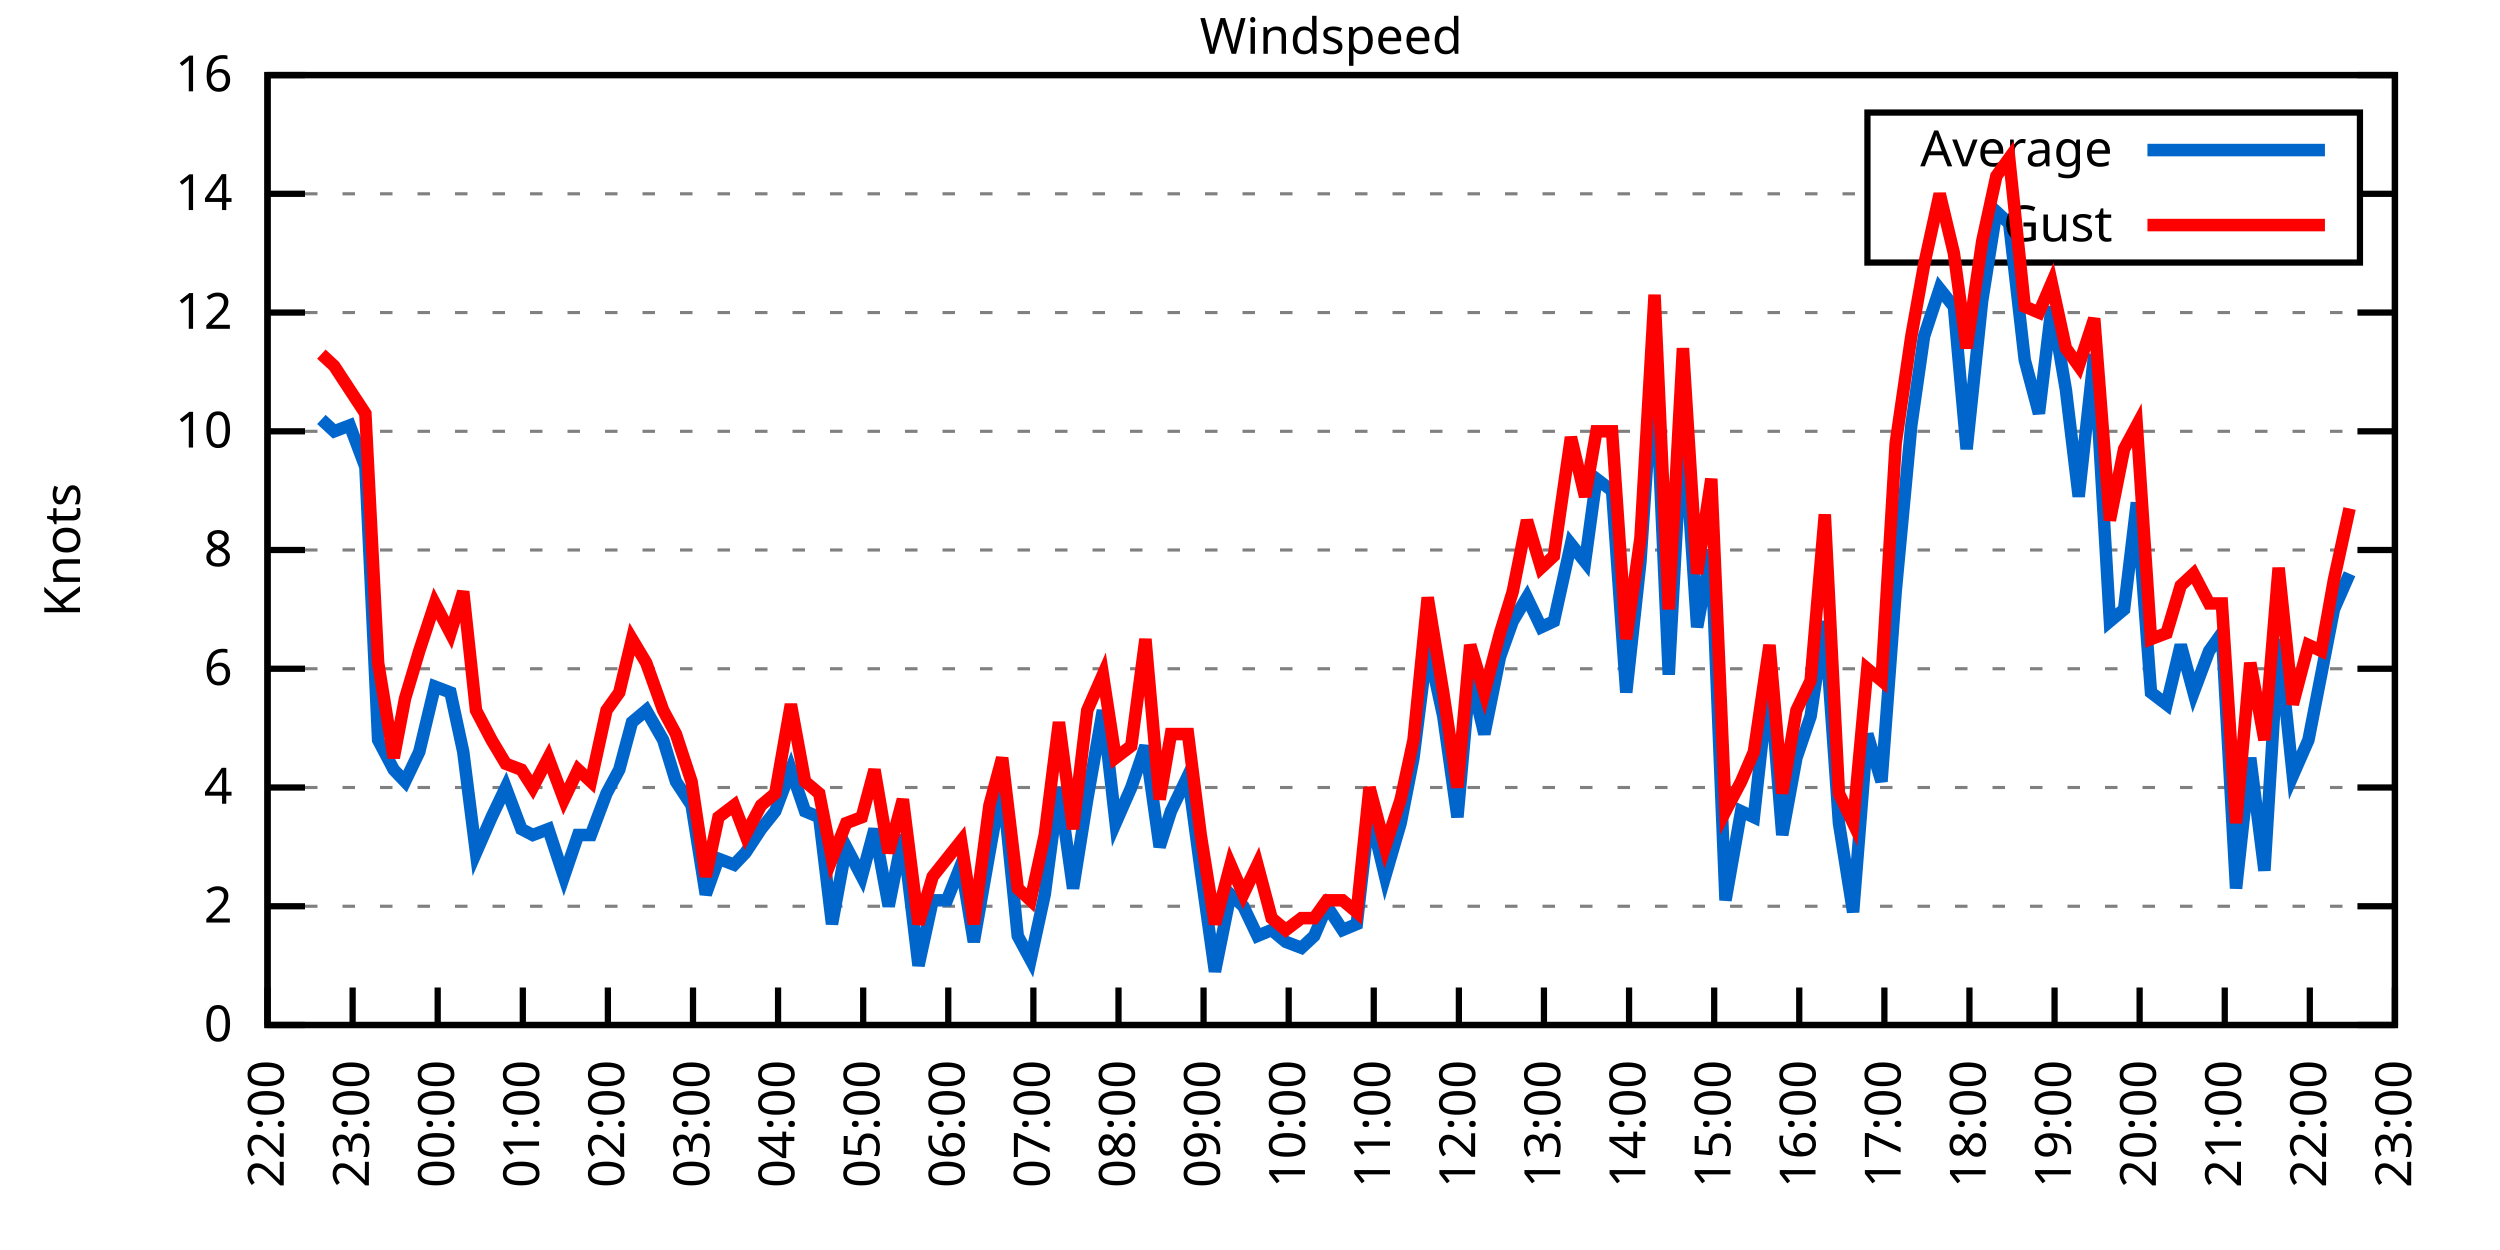
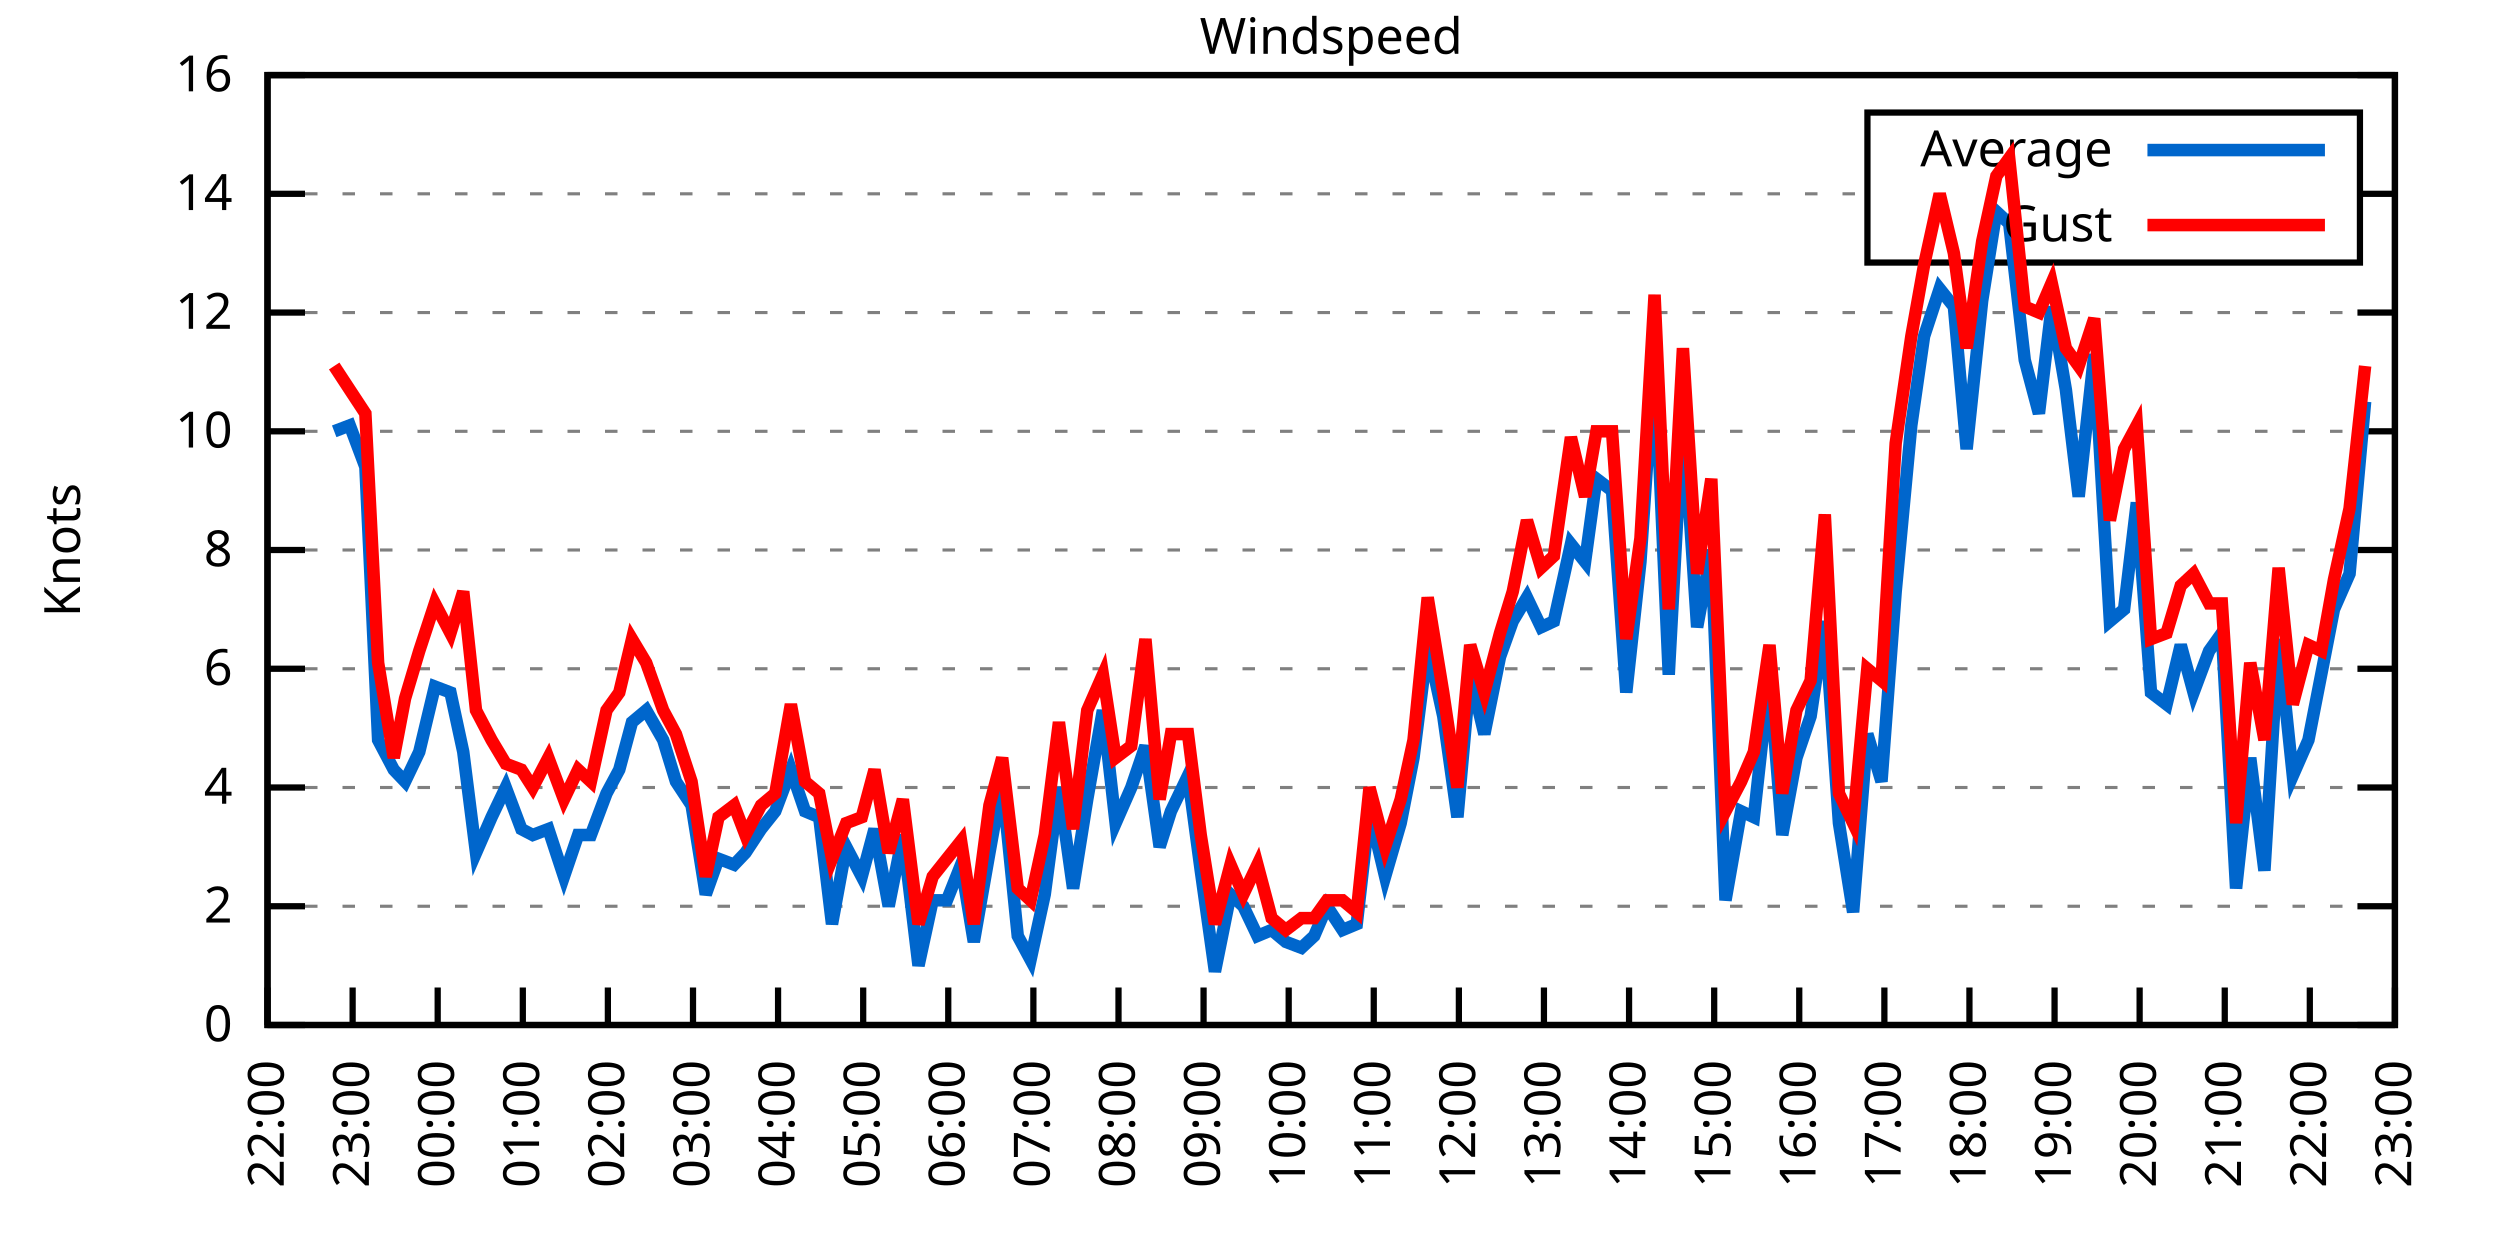
<svg xmlns="http://www.w3.org/2000/svg" xmlns:xlink="http://www.w3.org/1999/xlink" width="400" height="200" viewBox="0 0 400 200">
  <g id="gnuplot_canvas">
    <rect x="0" y="0" width="400" height="200" fill="none" />
    <defs>
      <circle id="gpDot" r="0.5" stroke-width="0.5" stroke="currentColor" />
      <path id="gpPt0" stroke-width="0.333" stroke="currentColor" d="M-1,0 h2 M0,-1 v2" />
      <path id="gpPt1" stroke-width="0.333" stroke="currentColor" d="M-1,-1 L1,1 M1,-1 L-1,1" />
      <path id="gpPt2" stroke-width="0.333" stroke="currentColor" d="M-1,0 L1,0 M0,-1 L0,1 M-1,-1 L1,1 M-1,1 L1,-1" />
      <rect id="gpPt3" stroke-width="0.333" stroke="currentColor" x="-1" y="-1" width="2" height="2" />
      <rect id="gpPt4" stroke-width="0.333" stroke="currentColor" fill="currentColor" x="-1" y="-1" width="2" height="2" />
      <circle id="gpPt5" stroke-width="0.333" stroke="currentColor" cx="0" cy="0" r="1" />
      <use xlink:href="#gpPt5" id="gpPt6" fill="currentColor" stroke="none" />
      <path id="gpPt7" stroke-width="0.333" stroke="currentColor" d="M0,-1.33 L-1.33,0.67 L1.33,0.67 z" />
      <use xlink:href="#gpPt7" id="gpPt8" fill="currentColor" stroke="none" />
      <use xlink:href="#gpPt7" id="gpPt9" stroke="currentColor" transform="rotate(180)" />
      <use xlink:href="#gpPt9" id="gpPt10" fill="currentColor" stroke="none" />
      <use xlink:href="#gpPt3" id="gpPt11" stroke="currentColor" transform="rotate(45)" />
      <use xlink:href="#gpPt11" id="gpPt12" fill="currentColor" stroke="none" />
      <path id="gpPt13" stroke-width="0.333" stroke="currentColor" d="M0,1.330 L1.265,0.411 L0.782,-1.067 L-0.782,-1.076 L-1.265,0.411 z" />
      <use xlink:href="#gpPt13" id="gpPt14" fill="currentColor" stroke="none" />
      <filter id="textbox" filterUnits="objectBoundingBox" x="0" y="0" height="1" width="1">
        <feFlood flood-color="white" flood-opacity="1" result="bgnd" />
        <feComposite in="SourceGraphic" in2="bgnd" operator="atop" />
      </filter>
      <filter id="greybox" filterUnits="objectBoundingBox" x="0" y="0" height="1" width="1">
        <feFlood flood-color="lightgrey" flood-opacity="1" result="grey" />
        <feComposite in="SourceGraphic" in2="grey" operator="atop" />
      </filter>
    </defs>
    <g fill="none" color="white" stroke="currentColor" stroke-width="1.00" stroke-linecap="butt" stroke-linejoin="miter">
</g>
    <g fill="none" color="black" stroke="currentColor" stroke-width="1.00" stroke-linecap="butt" stroke-linejoin="miter">
      <g stroke="none" shape-rendering="crispEdges">
        <polygon fill="rgb(255, 255, 255)" points="42.80,164.00 383.18,164.00 383.18,12.02 42.80,12.02 " />
      </g>
    </g>
    <g fill="none" color="black" stroke="currentColor" stroke-width="1.00" stroke-linecap="butt" stroke-linejoin="miter">
</g>
    <g fill="none" color="black" stroke="black" stroke-width="0.50" stroke-linecap="butt" stroke-linejoin="miter">
</g>
    <g fill="none" color="gray" stroke="currentColor" stroke-width="0.50" stroke-linecap="butt" stroke-linejoin="miter">
      <path stroke="gray" stroke-dasharray="2,4" class="gridline" d="M42.80,164.00 L383.19,164.00  " />
    </g>
    <g fill="none" color="gray" stroke="gray" stroke-width="1.00" stroke-linecap="butt" stroke-linejoin="miter">
</g>
    <g fill="none" color="black" stroke="currentColor" stroke-width="1.00" stroke-linecap="butt" stroke-linejoin="miter">
      <path stroke="black" d="M42.80,164.00 L48.80,164.00 M383.19,164.00 L377.19,164.00  " />
      <g transform="translate(37.20,166.60)" stroke="none" fill="black" font-family="Sans" font-size="8.00" text-anchor="end">
        <text>
          <tspan font-family="Sans"> 0</tspan>
        </text>
      </g>
    </g>
    <g fill="none" color="black" stroke="currentColor" stroke-width="1.00" stroke-linecap="butt" stroke-linejoin="miter">
</g>
    <g fill="none" color="black" stroke="black" stroke-width="0.50" stroke-linecap="butt" stroke-linejoin="miter">
</g>
    <g fill="none" color="gray" stroke="currentColor" stroke-width="0.50" stroke-linecap="butt" stroke-linejoin="miter">
      <path stroke="gray" stroke-dasharray="2,4" class="gridline" d="M42.80,145.00 L383.19,145.00  " />
    </g>
    <g fill="none" color="gray" stroke="gray" stroke-width="1.00" stroke-linecap="butt" stroke-linejoin="miter">
</g>
    <g fill="none" color="black" stroke="currentColor" stroke-width="1.00" stroke-linecap="butt" stroke-linejoin="miter">
      <path stroke="black" d="M42.80,145.00 L48.80,145.00 M383.19,145.00 L377.19,145.00  " />
      <g transform="translate(37.20,147.60)" stroke="none" fill="black" font-family="Sans" font-size="8.00" text-anchor="end">
        <text>
          <tspan font-family="Sans"> 2</tspan>
        </text>
      </g>
    </g>
    <g fill="none" color="black" stroke="currentColor" stroke-width="1.00" stroke-linecap="butt" stroke-linejoin="miter">
</g>
    <g fill="none" color="black" stroke="black" stroke-width="0.50" stroke-linecap="butt" stroke-linejoin="miter">
</g>
    <g fill="none" color="gray" stroke="currentColor" stroke-width="0.50" stroke-linecap="butt" stroke-linejoin="miter">
      <path stroke="gray" stroke-dasharray="2,4" class="gridline" d="M42.80,126.00 L383.19,126.00  " />
    </g>
    <g fill="none" color="gray" stroke="gray" stroke-width="1.00" stroke-linecap="butt" stroke-linejoin="miter">
</g>
    <g fill="none" color="black" stroke="currentColor" stroke-width="1.00" stroke-linecap="butt" stroke-linejoin="miter">
      <path stroke="black" d="M42.80,126.00 L48.80,126.00 M383.19,126.00 L377.19,126.00  " />
      <g transform="translate(37.20,128.60)" stroke="none" fill="black" font-family="Sans" font-size="8.00" text-anchor="end">
        <text>
          <tspan font-family="Sans"> 4</tspan>
        </text>
      </g>
    </g>
    <g fill="none" color="black" stroke="currentColor" stroke-width="1.00" stroke-linecap="butt" stroke-linejoin="miter">
</g>
    <g fill="none" color="black" stroke="black" stroke-width="0.50" stroke-linecap="butt" stroke-linejoin="miter">
</g>
    <g fill="none" color="gray" stroke="currentColor" stroke-width="0.50" stroke-linecap="butt" stroke-linejoin="miter">
      <path stroke="gray" stroke-dasharray="2,4" class="gridline" d="M42.80,107.00 L383.19,107.00  " />
    </g>
    <g fill="none" color="gray" stroke="gray" stroke-width="1.00" stroke-linecap="butt" stroke-linejoin="miter">
</g>
    <g fill="none" color="black" stroke="currentColor" stroke-width="1.00" stroke-linecap="butt" stroke-linejoin="miter">
      <path stroke="black" d="M42.80,107.00 L48.80,107.00 M383.19,107.00 L377.19,107.00  " />
      <g transform="translate(37.20,109.60)" stroke="none" fill="black" font-family="Sans" font-size="8.00" text-anchor="end">
        <text>
          <tspan font-family="Sans"> 6</tspan>
        </text>
      </g>
    </g>
    <g fill="none" color="black" stroke="currentColor" stroke-width="1.00" stroke-linecap="butt" stroke-linejoin="miter">
</g>
    <g fill="none" color="black" stroke="black" stroke-width="0.50" stroke-linecap="butt" stroke-linejoin="miter">
</g>
    <g fill="none" color="gray" stroke="currentColor" stroke-width="0.50" stroke-linecap="butt" stroke-linejoin="miter">
      <path stroke="gray" stroke-dasharray="2,4" class="gridline" d="M42.80,88.00 L383.19,88.00  " />
    </g>
    <g fill="none" color="gray" stroke="gray" stroke-width="1.00" stroke-linecap="butt" stroke-linejoin="miter">
</g>
    <g fill="none" color="black" stroke="currentColor" stroke-width="1.00" stroke-linecap="butt" stroke-linejoin="miter">
      <path stroke="black" d="M42.80,88.00 L48.80,88.00 M383.19,88.00 L377.19,88.00  " />
      <g transform="translate(37.20,90.60)" stroke="none" fill="black" font-family="Sans" font-size="8.00" text-anchor="end">
        <text>
          <tspan font-family="Sans"> 8</tspan>
        </text>
      </g>
    </g>
    <g fill="none" color="black" stroke="currentColor" stroke-width="1.00" stroke-linecap="butt" stroke-linejoin="miter">
</g>
    <g fill="none" color="black" stroke="black" stroke-width="0.50" stroke-linecap="butt" stroke-linejoin="miter">
</g>
    <g fill="none" color="gray" stroke="currentColor" stroke-width="0.50" stroke-linecap="butt" stroke-linejoin="miter">
      <path stroke="gray" stroke-dasharray="2,4" class="gridline" d="M42.80,69.01 L383.19,69.01  " />
    </g>
    <g fill="none" color="gray" stroke="gray" stroke-width="1.00" stroke-linecap="butt" stroke-linejoin="miter">
</g>
    <g fill="none" color="black" stroke="currentColor" stroke-width="1.00" stroke-linecap="butt" stroke-linejoin="miter">
      <path stroke="black" d="M42.80,69.01 L48.80,69.01 M383.19,69.01 L377.19,69.01  " />
      <g transform="translate(37.20,71.61)" stroke="none" fill="black" font-family="Sans" font-size="8.00" text-anchor="end">
        <text>
          <tspan font-family="Sans"> 10</tspan>
        </text>
      </g>
    </g>
    <g fill="none" color="black" stroke="currentColor" stroke-width="1.00" stroke-linecap="butt" stroke-linejoin="miter">
</g>
    <g fill="none" color="black" stroke="black" stroke-width="0.50" stroke-linecap="butt" stroke-linejoin="miter">
</g>
    <g fill="none" color="gray" stroke="currentColor" stroke-width="0.50" stroke-linecap="butt" stroke-linejoin="miter">
      <path stroke="gray" stroke-dasharray="2,4" class="gridline" d="M42.80,50.01 L383.19,50.01  " />
    </g>
    <g fill="none" color="gray" stroke="gray" stroke-width="1.00" stroke-linecap="butt" stroke-linejoin="miter">
</g>
    <g fill="none" color="black" stroke="currentColor" stroke-width="1.00" stroke-linecap="butt" stroke-linejoin="miter">
      <path stroke="black" d="M42.80,50.01 L48.80,50.01 M383.19,50.01 L377.19,50.01  " />
      <g transform="translate(37.20,52.61)" stroke="none" fill="black" font-family="Sans" font-size="8.00" text-anchor="end">
        <text>
          <tspan font-family="Sans"> 12</tspan>
        </text>
      </g>
    </g>
    <g fill="none" color="black" stroke="currentColor" stroke-width="1.00" stroke-linecap="butt" stroke-linejoin="miter">
</g>
    <g fill="none" color="black" stroke="black" stroke-width="0.50" stroke-linecap="butt" stroke-linejoin="miter">
</g>
    <g fill="none" color="gray" stroke="currentColor" stroke-width="0.50" stroke-linecap="butt" stroke-linejoin="miter">
      <path stroke="gray" stroke-dasharray="2,4" class="gridline" d="M42.80,31.01 L298.79,31.01 M377.59,31.01 L383.19,31.01  " />
    </g>
    <g fill="none" color="gray" stroke="gray" stroke-width="1.00" stroke-linecap="butt" stroke-linejoin="miter">
</g>
    <g fill="none" color="black" stroke="currentColor" stroke-width="1.00" stroke-linecap="butt" stroke-linejoin="miter">
      <path stroke="black" d="M42.80,31.01 L48.80,31.01 M383.19,31.01 L377.19,31.01  " />
      <g transform="translate(37.20,33.61)" stroke="none" fill="black" font-family="Sans" font-size="8.00" text-anchor="end">
        <text>
          <tspan font-family="Sans"> 14</tspan>
        </text>
      </g>
    </g>
    <g fill="none" color="black" stroke="currentColor" stroke-width="1.00" stroke-linecap="butt" stroke-linejoin="miter">
</g>
    <g fill="none" color="black" stroke="black" stroke-width="0.50" stroke-linecap="butt" stroke-linejoin="miter">
</g>
    <g fill="none" color="gray" stroke="currentColor" stroke-width="0.50" stroke-linecap="butt" stroke-linejoin="miter">
      <path stroke="gray" stroke-dasharray="2,4" class="gridline" d="M42.80,12.01 L383.19,12.01  " />
    </g>
    <g fill="none" color="gray" stroke="gray" stroke-width="1.00" stroke-linecap="butt" stroke-linejoin="miter">
</g>
    <g fill="none" color="black" stroke="currentColor" stroke-width="1.00" stroke-linecap="butt" stroke-linejoin="miter">
      <path stroke="black" d="M42.80,12.01 L48.80,12.01 M383.19,12.01 L377.19,12.01  " />
      <g transform="translate(37.20,14.61)" stroke="none" fill="black" font-family="Sans" font-size="8.00" text-anchor="end">
        <text>
          <tspan font-family="Sans"> 16</tspan>
        </text>
      </g>
    </g>
    <g fill="none" color="black" stroke="currentColor" stroke-width="1.00" stroke-linecap="butt" stroke-linejoin="miter">
      <path stroke="black" d="M42.80,164.00 L42.80,158.00  " />
      <g transform="translate(45.40,169.60) rotate(270.00)" stroke="none" fill="black" font-family="Sans" font-size="8.00" text-anchor="end">
        <text>
          <tspan font-family="Sans">22:00</tspan>
        </text>
      </g>
    </g>
    <g fill="none" color="black" stroke="currentColor" stroke-width="1.00" stroke-linecap="butt" stroke-linejoin="miter">
      <path stroke="black" d="M56.42,164.00 L56.42,158.00  " />
      <g transform="translate(59.02,169.60) rotate(270.00)" stroke="none" fill="black" font-family="Sans" font-size="8.00" text-anchor="end">
        <text>
          <tspan font-family="Sans">23:00</tspan>
        </text>
      </g>
    </g>
    <g fill="none" color="black" stroke="currentColor" stroke-width="1.00" stroke-linecap="butt" stroke-linejoin="miter">
      <path stroke="black" d="M70.03,164.00 L70.03,158.00  " />
      <g transform="translate(72.63,169.60) rotate(270.00)" stroke="none" fill="black" font-family="Sans" font-size="8.00" text-anchor="end">
        <text>
          <tspan font-family="Sans">00:00</tspan>
        </text>
      </g>
    </g>
    <g fill="none" color="black" stroke="currentColor" stroke-width="1.00" stroke-linecap="butt" stroke-linejoin="miter">
      <path stroke="black" d="M83.65,164.00 L83.65,158.00  " />
      <g transform="translate(86.25,169.60) rotate(270.00)" stroke="none" fill="black" font-family="Sans" font-size="8.00" text-anchor="end">
        <text>
          <tspan font-family="Sans">01:00</tspan>
        </text>
      </g>
    </g>
    <g fill="none" color="black" stroke="currentColor" stroke-width="1.00" stroke-linecap="butt" stroke-linejoin="miter">
      <path stroke="black" d="M97.26,164.00 L97.26,158.00  " />
      <g transform="translate(99.86,169.60) rotate(270.00)" stroke="none" fill="black" font-family="Sans" font-size="8.00" text-anchor="end">
        <text>
          <tspan font-family="Sans">02:00</tspan>
        </text>
      </g>
    </g>
    <g fill="none" color="black" stroke="currentColor" stroke-width="1.00" stroke-linecap="butt" stroke-linejoin="miter">
      <path stroke="black" d="M110.88,164.00 L110.88,158.00  " />
      <g transform="translate(113.48,169.60) rotate(270.00)" stroke="none" fill="black" font-family="Sans" font-size="8.00" text-anchor="end">
        <text>
          <tspan font-family="Sans">03:00</tspan>
        </text>
      </g>
    </g>
    <g fill="none" color="black" stroke="currentColor" stroke-width="1.00" stroke-linecap="butt" stroke-linejoin="miter">
      <path stroke="black" d="M124.49,164.00 L124.49,158.00  " />
      <g transform="translate(127.09,169.60) rotate(270.00)" stroke="none" fill="black" font-family="Sans" font-size="8.00" text-anchor="end">
        <text>
          <tspan font-family="Sans">04:00</tspan>
        </text>
      </g>
    </g>
    <g fill="none" color="black" stroke="currentColor" stroke-width="1.00" stroke-linecap="butt" stroke-linejoin="miter">
      <path stroke="black" d="M138.11,164.00 L138.11,158.00  " />
      <g transform="translate(140.71,169.60) rotate(270.00)" stroke="none" fill="black" font-family="Sans" font-size="8.00" text-anchor="end">
        <text>
          <tspan font-family="Sans">05:00</tspan>
        </text>
      </g>
    </g>
    <g fill="none" color="black" stroke="currentColor" stroke-width="1.00" stroke-linecap="butt" stroke-linejoin="miter">
      <path stroke="black" d="M151.72,164.00 L151.72,158.00  " />
      <g transform="translate(154.32,169.60) rotate(270.00)" stroke="none" fill="black" font-family="Sans" font-size="8.00" text-anchor="end">
        <text>
          <tspan font-family="Sans">06:00</tspan>
        </text>
      </g>
    </g>
    <g fill="none" color="black" stroke="currentColor" stroke-width="1.00" stroke-linecap="butt" stroke-linejoin="miter">
      <path stroke="black" d="M165.34,164.00 L165.34,158.00  " />
      <g transform="translate(167.94,169.60) rotate(270.00)" stroke="none" fill="black" font-family="Sans" font-size="8.00" text-anchor="end">
        <text>
          <tspan font-family="Sans">07:00</tspan>
        </text>
      </g>
    </g>
    <g fill="none" color="black" stroke="currentColor" stroke-width="1.00" stroke-linecap="butt" stroke-linejoin="miter">
      <path stroke="black" d="M178.96,164.00 L178.96,158.00  " />
      <g transform="translate(181.56,169.60) rotate(270.00)" stroke="none" fill="black" font-family="Sans" font-size="8.00" text-anchor="end">
        <text>
          <tspan font-family="Sans">08:00</tspan>
        </text>
      </g>
    </g>
    <g fill="none" color="black" stroke="currentColor" stroke-width="1.00" stroke-linecap="butt" stroke-linejoin="miter">
      <path stroke="black" d="M192.57,164.00 L192.57,158.00  " />
      <g transform="translate(195.17,169.60) rotate(270.00)" stroke="none" fill="black" font-family="Sans" font-size="8.00" text-anchor="end">
        <text>
          <tspan font-family="Sans">09:00</tspan>
        </text>
      </g>
    </g>
    <g fill="none" color="black" stroke="currentColor" stroke-width="1.00" stroke-linecap="butt" stroke-linejoin="miter">
      <path stroke="black" d="M206.19,164.00 L206.19,158.00  " />
      <g transform="translate(208.79,169.60) rotate(270.00)" stroke="none" fill="black" font-family="Sans" font-size="8.00" text-anchor="end">
        <text>
          <tspan font-family="Sans">10:00</tspan>
        </text>
      </g>
    </g>
    <g fill="none" color="black" stroke="currentColor" stroke-width="1.00" stroke-linecap="butt" stroke-linejoin="miter">
      <path stroke="black" d="M219.80,164.00 L219.80,158.00  " />
      <g transform="translate(222.40,169.60) rotate(270.00)" stroke="none" fill="black" font-family="Sans" font-size="8.00" text-anchor="end">
        <text>
          <tspan font-family="Sans">11:00</tspan>
        </text>
      </g>
    </g>
    <g fill="none" color="black" stroke="currentColor" stroke-width="1.00" stroke-linecap="butt" stroke-linejoin="miter">
      <path stroke="black" d="M233.42,164.00 L233.42,158.00  " />
      <g transform="translate(236.02,169.60) rotate(270.00)" stroke="none" fill="black" font-family="Sans" font-size="8.00" text-anchor="end">
        <text>
          <tspan font-family="Sans">12:00</tspan>
        </text>
      </g>
    </g>
    <g fill="none" color="black" stroke="currentColor" stroke-width="1.00" stroke-linecap="butt" stroke-linejoin="miter">
      <path stroke="black" d="M247.03,164.00 L247.03,158.00  " />
      <g transform="translate(249.63,169.60) rotate(270.00)" stroke="none" fill="black" font-family="Sans" font-size="8.00" text-anchor="end">
        <text>
          <tspan font-family="Sans">13:00</tspan>
        </text>
      </g>
    </g>
    <g fill="none" color="black" stroke="currentColor" stroke-width="1.00" stroke-linecap="butt" stroke-linejoin="miter">
      <path stroke="black" d="M260.65,164.00 L260.65,158.00  " />
      <g transform="translate(263.25,169.60) rotate(270.00)" stroke="none" fill="black" font-family="Sans" font-size="8.00" text-anchor="end">
        <text>
          <tspan font-family="Sans">14:00</tspan>
        </text>
      </g>
    </g>
    <g fill="none" color="black" stroke="currentColor" stroke-width="1.00" stroke-linecap="butt" stroke-linejoin="miter">
      <path stroke="black" d="M274.27,164.00 L274.27,158.00  " />
      <g transform="translate(276.87,169.60) rotate(270.00)" stroke="none" fill="black" font-family="Sans" font-size="8.00" text-anchor="end">
        <text>
          <tspan font-family="Sans">15:00</tspan>
        </text>
      </g>
    </g>
    <g fill="none" color="black" stroke="currentColor" stroke-width="1.00" stroke-linecap="butt" stroke-linejoin="miter">
      <path stroke="black" d="M287.88,164.00 L287.88,158.00  " />
      <g transform="translate(290.48,169.60) rotate(270.00)" stroke="none" fill="black" font-family="Sans" font-size="8.00" text-anchor="end">
        <text>
          <tspan font-family="Sans">16:00</tspan>
        </text>
      </g>
    </g>
    <g fill="none" color="black" stroke="currentColor" stroke-width="1.00" stroke-linecap="butt" stroke-linejoin="miter">
      <path stroke="black" d="M301.50,164.00 L301.50,158.00  " />
      <g transform="translate(304.10,169.60) rotate(270.00)" stroke="none" fill="black" font-family="Sans" font-size="8.00" text-anchor="end">
        <text>
          <tspan font-family="Sans">17:00</tspan>
        </text>
      </g>
    </g>
    <g fill="none" color="black" stroke="currentColor" stroke-width="1.00" stroke-linecap="butt" stroke-linejoin="miter">
      <path stroke="black" d="M315.11,164.00 L315.11,158.00  " />
      <g transform="translate(317.71,169.60) rotate(270.00)" stroke="none" fill="black" font-family="Sans" font-size="8.00" text-anchor="end">
        <text>
          <tspan font-family="Sans">18:00</tspan>
        </text>
      </g>
    </g>
    <g fill="none" color="black" stroke="currentColor" stroke-width="1.00" stroke-linecap="butt" stroke-linejoin="miter">
      <path stroke="black" d="M328.73,164.00 L328.73,158.00  " />
      <g transform="translate(331.33,169.60) rotate(270.00)" stroke="none" fill="black" font-family="Sans" font-size="8.00" text-anchor="end">
        <text>
          <tspan font-family="Sans">19:00</tspan>
        </text>
      </g>
    </g>
    <g fill="none" color="black" stroke="currentColor" stroke-width="1.00" stroke-linecap="butt" stroke-linejoin="miter">
      <path stroke="black" d="M342.34,164.00 L342.34,158.00  " />
      <g transform="translate(344.94,169.60) rotate(270.00)" stroke="none" fill="black" font-family="Sans" font-size="8.00" text-anchor="end">
        <text>
          <tspan font-family="Sans">20:00</tspan>
        </text>
      </g>
    </g>
    <g fill="none" color="black" stroke="currentColor" stroke-width="1.00" stroke-linecap="butt" stroke-linejoin="miter">
      <path stroke="black" d="M355.96,164.00 L355.96,158.00  " />
      <g transform="translate(358.56,169.60) rotate(270.00)" stroke="none" fill="black" font-family="Sans" font-size="8.00" text-anchor="end">
        <text>
          <tspan font-family="Sans">21:00</tspan>
        </text>
      </g>
    </g>
    <g fill="none" color="black" stroke="currentColor" stroke-width="1.00" stroke-linecap="butt" stroke-linejoin="miter">
      <path stroke="black" d="M369.57,164.00 L369.57,158.00  " />
      <g transform="translate(372.17,169.60) rotate(270.00)" stroke="none" fill="black" font-family="Sans" font-size="8.00" text-anchor="end">
        <text>
          <tspan font-family="Sans">22:00</tspan>
        </text>
      </g>
    </g>
    <g fill="none" color="black" stroke="currentColor" stroke-width="1.00" stroke-linecap="butt" stroke-linejoin="miter">
      <path stroke="black" d="M383.19,164.00 L383.19,158.00  " />
      <g transform="translate(385.79,169.60) rotate(270.00)" stroke="none" fill="black" font-family="Sans" font-size="8.00" text-anchor="end">
        <text>
          <tspan font-family="Sans">23:00</tspan>
        </text>
      </g>
    </g>
    <g fill="none" color="black" stroke="currentColor" stroke-width="1.00" stroke-linecap="butt" stroke-linejoin="miter">
</g>
    <g fill="none" color="black" stroke="currentColor" stroke-width="1.00" stroke-linecap="butt" stroke-linejoin="miter">
      <path stroke="black" d="M42.80,12.01 L42.80,164.00 L383.19,164.00 L383.19,12.01 L42.80,12.01 Z  " />
    </g>
    <g fill="none" color="black" stroke="currentColor" stroke-width="1.00" stroke-linecap="butt" stroke-linejoin="miter">
</g>
    <g fill="none" color="black" stroke="currentColor" stroke-width="1.00" stroke-linecap="butt" stroke-linejoin="miter">
      <path stroke="black" d="M298.79,42.01 L298.79,18.01 L377.59,18.01 L377.59,42.01 L298.79,42.01 Z  " />
    </g>
    <g id="Windspeed_plot_1">
      <g fill="none" color="white" stroke="black" stroke-width="2.00" stroke-linecap="butt" stroke-linejoin="miter">
</g>
      <g fill="none" color="black" stroke="currentColor" stroke-width="2.00" stroke-linecap="butt" stroke-linejoin="miter">
        <g transform="translate(337.99,26.61)" stroke="none" fill="black" font-family="Sans" font-size="8.00" text-anchor="end">
          <text>
            <tspan font-family="Sans">Average</tspan>
          </text>
        </g>
      </g>
      <g fill="none" color="black" stroke="currentColor" stroke-width="2.00" stroke-linecap="butt" stroke-linejoin="miter">
-         <path stroke="rgb(  0, 102, 204)" d="M343.59,24.01 L371.99,24.01 M51.42,67.11 L53.47,69.01 L55.96,68.06 L58.46,74.71 L60.50,118.40 L63.00,123.15   L64.81,125.05 L67.08,120.30 L69.58,109.85 L72.07,110.80 L74.12,120.30 L76.16,136.45 L78.65,130.75 L80.92,126.00   L83.42,132.65 L85.24,133.60 L87.73,132.65 L90.23,140.25 L92.50,133.60 L94.54,133.60 L97.04,126.95 L99.08,123.15   L101.12,115.55 L103.39,113.65 L106.11,118.40 L108.15,125.05 L110.65,128.85 L112.92,143.10 L114.96,137.40 L117.46,138.35   L119.27,136.45 L121.77,132.65 L124.04,129.80 L126.54,123.15 L128.81,129.80 L131.07,130.75 L133.12,147.85 L135.39,135.50   L137.88,140.25 L139.92,132.65 L142.19,145.00 L144.46,133.60 L146.96,154.50 L149.23,144.05 L151.50,144.05 L153.77,138.35   L155.81,150.70 L158.31,136.45 L160.35,125.05 L162.84,149.75 L164.89,153.55 L167.16,143.10 L169.43,126.00 L171.69,142.15   L173.96,127.90 L176.46,113.65 L178.50,131.70 L181.00,126.00 L183.27,119.35 L185.54,135.50 L187.35,129.80 L190.08,124.10   L192.12,139.30 L194.39,155.45 L196.88,143.10 L198.93,145.00 L201.19,149.75 L203.46,148.80 L205.73,150.70 L208.23,151.65   L210.27,149.75 L212.31,145.00 L214.81,148.80 L217.08,147.85 L219.12,129.80 L221.62,140.25 L224.11,131.70 L226.16,121.25   L228.43,103.20 L230.92,114.60 L233.19,130.75 L235.23,107.95 L237.50,117.45 L240.00,105.10 L242.04,99.40 L244.31,95.60   L246.58,100.35 L248.62,99.40 L251.35,87.06 L253.61,89.90 L255.43,76.61 L257.93,78.51 L260.20,110.80 L262.47,89.90   L264.73,56.66 L267.00,107.95 L269.27,66.16 L271.54,100.35 L273.81,88.00 L276.08,144.05 L278.58,129.80 L280.62,130.75   L283.12,107.95 L285.16,133.60 L287.43,121.25 L289.70,114.60 L291.97,99.40 L294.23,131.70 L296.50,145.95 L298.77,117.45   L301.04,125.05 L303.31,94.65 L305.81,68.06 L307.85,53.81 L310.35,46.21 L312.62,49.06 L314.66,71.86 L317.15,48.11   L319.42,33.86 L321.47,35.76 L323.96,57.61 L326.23,66.16 L328.27,49.06 L330.54,62.36 L332.59,79.46 L335.08,56.66   L337.58,99.40 L339.85,97.50 L341.89,80.41 L344.16,110.80 L346.65,112.70 L348.92,103.20 L350.97,110.80 L353.46,104.15   L355.50,101.30 L357.77,142.15 L360.04,121.25 L362.31,139.30 L364.58,102.25 L366.85,124.10 L369.35,118.40 L371.39,107.95   L373.43,97.50 L375.93,91.80  " />
+         <path stroke="rgb(  0, 102, 204)" d="M343.59,24.01 L371.99,24.01 M53.47,69.01 L55.96,68.06 L58.46,74.71 L60.50,118.40 L63.00,123.15 L64.81,125.05   L67.08,120.30 L69.58,109.85 L72.07,110.80 L74.12,120.30 L76.16,136.45 L78.65,130.75 L80.92,126.00 L83.42,132.65   L85.24,133.60 L87.73,132.65 L90.23,140.25 L92.50,133.60 L94.54,133.60 L97.04,126.95 L99.08,123.15 L101.12,115.55   L103.39,113.65 L106.11,118.40 L108.15,125.05 L110.65,128.85 L112.92,143.10 L114.96,137.40 L117.46,138.35 L119.27,136.45   L121.77,132.65 L124.04,129.80 L126.54,123.15 L128.81,129.80 L131.07,130.75 L133.12,147.85 L135.39,135.50 L137.88,140.25   L139.92,132.65 L142.19,145.00 L144.46,133.60 L146.96,154.50 L149.23,144.05 L151.50,144.05 L153.77,138.35 L155.81,150.70   L158.31,136.45 L160.35,125.05 L162.84,149.75 L164.89,153.55 L167.16,143.10 L169.43,126.00 L171.69,142.15 L173.96,127.90   L176.46,113.65 L178.50,131.70 L181.00,126.00 L183.27,119.35 L185.54,135.50 L187.35,129.80 L190.08,124.10 L192.12,139.30   L194.39,155.45 L196.88,143.10 L198.93,145.00 L201.19,149.75 L203.46,148.80 L205.73,150.70 L208.23,151.65 L210.27,149.75   L212.31,145.00 L214.81,148.80 L217.08,147.85 L219.12,129.80 L221.62,140.25 L224.11,131.70 L226.16,121.25 L228.43,103.20   L230.92,114.60 L233.19,130.75 L235.23,107.95 L237.50,117.45 L240.00,105.10 L242.04,99.40 L244.31,95.60 L246.58,100.35   L248.62,99.40 L251.35,87.06 L253.61,89.90 L255.43,76.61 L257.93,78.51 L260.20,110.80 L262.47,89.90 L264.73,56.66   L267.00,107.95 L269.27,66.16 L271.54,100.35 L273.81,88.00 L276.08,144.05 L278.58,129.80 L280.62,130.75 L283.12,107.95   L285.16,133.60 L287.43,121.25 L289.70,114.60 L291.97,99.40 L294.23,131.70 L296.50,145.95 L298.77,117.45 L301.04,125.05   L303.31,94.65 L305.81,68.06 L307.85,53.81 L310.35,46.21 L312.62,49.06 L314.66,71.86 L317.15,48.11 L319.42,33.86   L321.47,35.76 L323.96,57.61 L326.23,66.16 L328.27,49.06 L330.54,62.36 L332.59,79.46 L335.08,56.66 L337.58,99.40   L339.85,97.50 L341.89,80.41 L344.16,110.80 L346.65,112.70 L348.92,103.20 L350.97,110.80 L353.46,104.15 L355.50,101.30   L357.77,142.15 L360.04,121.25 L362.31,139.30 L364.58,102.25 L366.85,124.10 L369.35,118.40 L371.39,107.95 L373.43,97.50   L375.93,91.80 L378.42,64.26  " />
      </g>
    </g>
    <g id="Windspeed_plot_2">
      <g fill="none" color="black" stroke="currentColor" stroke-width="2.00" stroke-linecap="butt" stroke-linejoin="miter">
        <g transform="translate(337.99,38.61)" stroke="none" fill="black" font-family="Sans" font-size="8.00" text-anchor="end">
          <text>
            <tspan font-family="Sans">Gust</tspan>
          </text>
        </g>
      </g>
      <g fill="none" color="black" stroke="currentColor" stroke-width="2.00" stroke-linecap="butt" stroke-linejoin="miter">
-         <path stroke="rgb(255,   0,   0)" d="M343.59,36.01 L371.99,36.01 M51.42,56.66 L53.47,58.56 L55.96,62.36 L58.46,66.16 L60.50,106.05 L63.00,121.25   L64.81,111.75 L67.08,104.15 L69.58,96.55 L72.07,101.30 L74.12,94.65 L76.16,113.65 L78.65,118.40 L80.92,122.20   L83.42,123.15 L85.24,126.00 L87.73,121.25 L90.23,127.90 L92.50,123.15 L94.54,125.05 L97.04,113.65 L99.08,110.80   L101.12,102.25 L103.39,106.05 L106.11,113.65 L108.15,117.45 L110.65,125.05 L112.92,140.25 L114.96,130.75 L117.46,128.85   L119.27,133.60 L121.77,128.85 L124.04,126.95 L126.54,112.70 L128.81,125.05 L131.07,126.95 L133.12,137.40 L135.39,131.70   L137.88,130.75 L139.92,123.15 L142.19,136.45 L144.46,127.90 L146.96,147.85 L149.23,140.25 L151.50,137.40 L153.77,134.55   L155.81,147.85 L158.31,128.85 L160.35,121.25 L162.84,142.15 L164.89,144.05 L167.16,133.60 L169.43,115.55 L171.69,132.65   L173.96,113.65 L176.46,107.95 L178.50,121.25 L181.00,119.35 L183.27,102.25 L185.54,127.90 L187.35,117.45 L190.08,117.45   L192.12,133.60 L194.39,147.85 L196.88,138.35 L198.93,143.10 L201.19,138.35 L203.46,146.90 L205.73,148.80 L208.23,146.90   L210.27,146.90 L212.31,144.05 L214.81,144.05 L217.08,145.95 L219.12,126.00 L221.62,135.50 L224.11,127.90 L226.16,118.40   L228.43,95.60 L230.92,110.80 L233.19,126.00 L235.23,103.20 L237.50,110.80 L240.00,101.30 L242.04,94.65 L244.31,83.26   L246.58,90.85 L248.62,88.95 L251.35,69.96 L253.61,79.46 L255.43,69.01 L257.93,69.01 L260.20,102.25 L262.47,86.11   L264.73,47.16 L267.00,97.50 L269.27,55.71 L271.54,91.80 L273.81,76.61 L276.08,129.80 L278.58,125.05 L280.62,120.30   L283.12,103.20 L285.16,126.95 L287.43,113.65 L289.70,108.90 L291.97,82.31 L294.23,126.95 L296.50,131.70 L298.77,107.00   L301.04,108.90 L303.31,70.91 L305.81,53.81 L307.85,42.41 L310.35,31.01 L312.62,40.51 L314.66,55.71 L317.15,38.61   L319.42,28.16 L321.47,25.31 L323.96,49.06 L326.23,50.01 L328.27,45.26 L330.54,55.71 L332.59,58.56 L335.08,50.96   L337.58,83.26 L339.85,71.86 L341.89,68.06 L344.16,102.25 L346.65,101.30 L348.92,93.70 L350.97,91.80 L353.46,96.55   L355.50,96.55 L357.77,131.70 L360.04,106.05 L362.31,118.40 L364.58,90.85 L366.85,112.70 L369.35,103.20 L371.39,104.15   L373.43,92.75 L375.93,81.36  " />
+         <path stroke="rgb(255,   0,   0)" d="M343.59,36.01 L371.99,36.01 M53.47,58.56 L55.96,62.36 L58.46,66.16 L60.50,106.05 L63.00,121.25 L64.81,111.75   L67.08,104.15 L69.58,96.55 L72.07,101.30 L74.12,94.65 L76.16,113.65 L78.65,118.40 L80.92,122.20 L83.42,123.15   L85.24,126.00 L87.73,121.25 L90.23,127.90 L92.50,123.15 L94.54,125.05 L97.04,113.65 L99.08,110.80 L101.12,102.25   L103.39,106.05 L106.11,113.65 L108.15,117.45 L110.65,125.05 L112.92,140.25 L114.96,130.75 L117.46,128.85 L119.27,133.60   L121.77,128.85 L124.04,126.95 L126.54,112.70 L128.81,125.05 L131.07,126.95 L133.12,137.40 L135.39,131.70 L137.88,130.75   L139.92,123.15 L142.19,136.45 L144.46,127.90 L146.96,147.85 L149.23,140.25 L151.50,137.40 L153.77,134.55 L155.81,147.85   L158.31,128.85 L160.35,121.25 L162.84,142.15 L164.89,144.05 L167.16,133.60 L169.43,115.55 L171.69,132.65 L173.96,113.65   L176.46,107.95 L178.50,121.25 L181.00,119.35 L183.27,102.25 L185.54,127.90 L187.35,117.45 L190.08,117.45 L192.12,133.60   L194.39,147.85 L196.88,138.35 L198.93,143.10 L201.19,138.35 L203.46,146.90 L205.73,148.80 L208.23,146.90 L210.27,146.90   L212.31,144.05 L214.81,144.05 L217.08,145.95 L219.12,126.00 L221.62,135.50 L224.11,127.90 L226.16,118.40 L228.43,95.60   L230.92,110.80 L233.19,126.00 L235.23,103.20 L237.50,110.80 L240.00,101.30 L242.04,94.65 L244.31,83.26 L246.58,90.85   L248.62,88.95 L251.35,69.96 L253.61,79.46 L255.43,69.01 L257.93,69.01 L260.20,102.25 L262.47,86.11 L264.73,47.16   L267.00,97.50 L269.27,55.71 L271.54,91.80 L273.81,76.61 L276.08,129.80 L278.58,125.05 L280.62,120.30 L283.12,103.20   L285.16,126.95 L287.43,113.65 L289.70,108.90 L291.97,82.31 L294.23,126.95 L296.50,131.70 L298.77,107.00 L301.04,108.90   L303.31,70.91 L305.81,53.81 L307.85,42.41 L310.35,31.01 L312.62,40.51 L314.66,55.71 L317.15,38.61 L319.42,28.16   L321.47,25.31 L323.96,49.06 L326.23,50.01 L328.27,45.26 L330.54,55.71 L332.59,58.56 L335.08,50.96 L337.58,83.26   L339.85,71.86 L341.89,68.06 L344.16,102.25 L346.65,101.30 L348.92,93.70 L350.97,91.80 L353.46,96.55 L355.50,96.55   L357.77,131.70 L360.04,106.05 L362.31,118.40 L364.58,90.85 L366.85,112.70 L369.35,103.20 L371.39,104.15 L373.43,92.75   L375.93,81.36 L378.42,58.56  " />
      </g>
    </g>
    <g fill="none" color="black" stroke="currentColor" stroke-width="2.00" stroke-linecap="butt" stroke-linejoin="miter">
</g>
    <g fill="none" color="black" stroke="black" stroke-width="1.00" stroke-linecap="butt" stroke-linejoin="miter">
</g>
    <g fill="none" color="black" stroke="currentColor" stroke-width="1.00" stroke-linecap="butt" stroke-linejoin="miter">
      <path stroke="black" d="M42.80,12.01 L42.80,164.00 L383.19,164.00 L383.19,12.01 L42.80,12.01 Z  " />
      <g transform="translate(12.80,88.01) rotate(270.00)" stroke="none" fill="black" font-family="Sans" font-size="8.00" text-anchor="middle">
        <text>
          <tspan font-family="Sans">Knots</tspan>
        </text>
      </g>
    </g>
    <g fill="none" color="black" stroke="currentColor" stroke-width="1.00" stroke-linecap="butt" stroke-linejoin="miter">
</g>
    <g fill="none" color="black" stroke="currentColor" stroke-width="1.00" stroke-linecap="butt" stroke-linejoin="miter">
      <g transform="translate(212.99,8.61)" stroke="none" fill="black" font-family="Sans" font-size="8.00" text-anchor="middle">
        <text>
          <tspan font-family="Sans">Windspeed</tspan>
        </text>
      </g>
    </g>
    <g fill="none" color="black" stroke="currentColor" stroke-width="1.00" stroke-linecap="butt" stroke-linejoin="miter">
</g>
  </g>
</svg>
